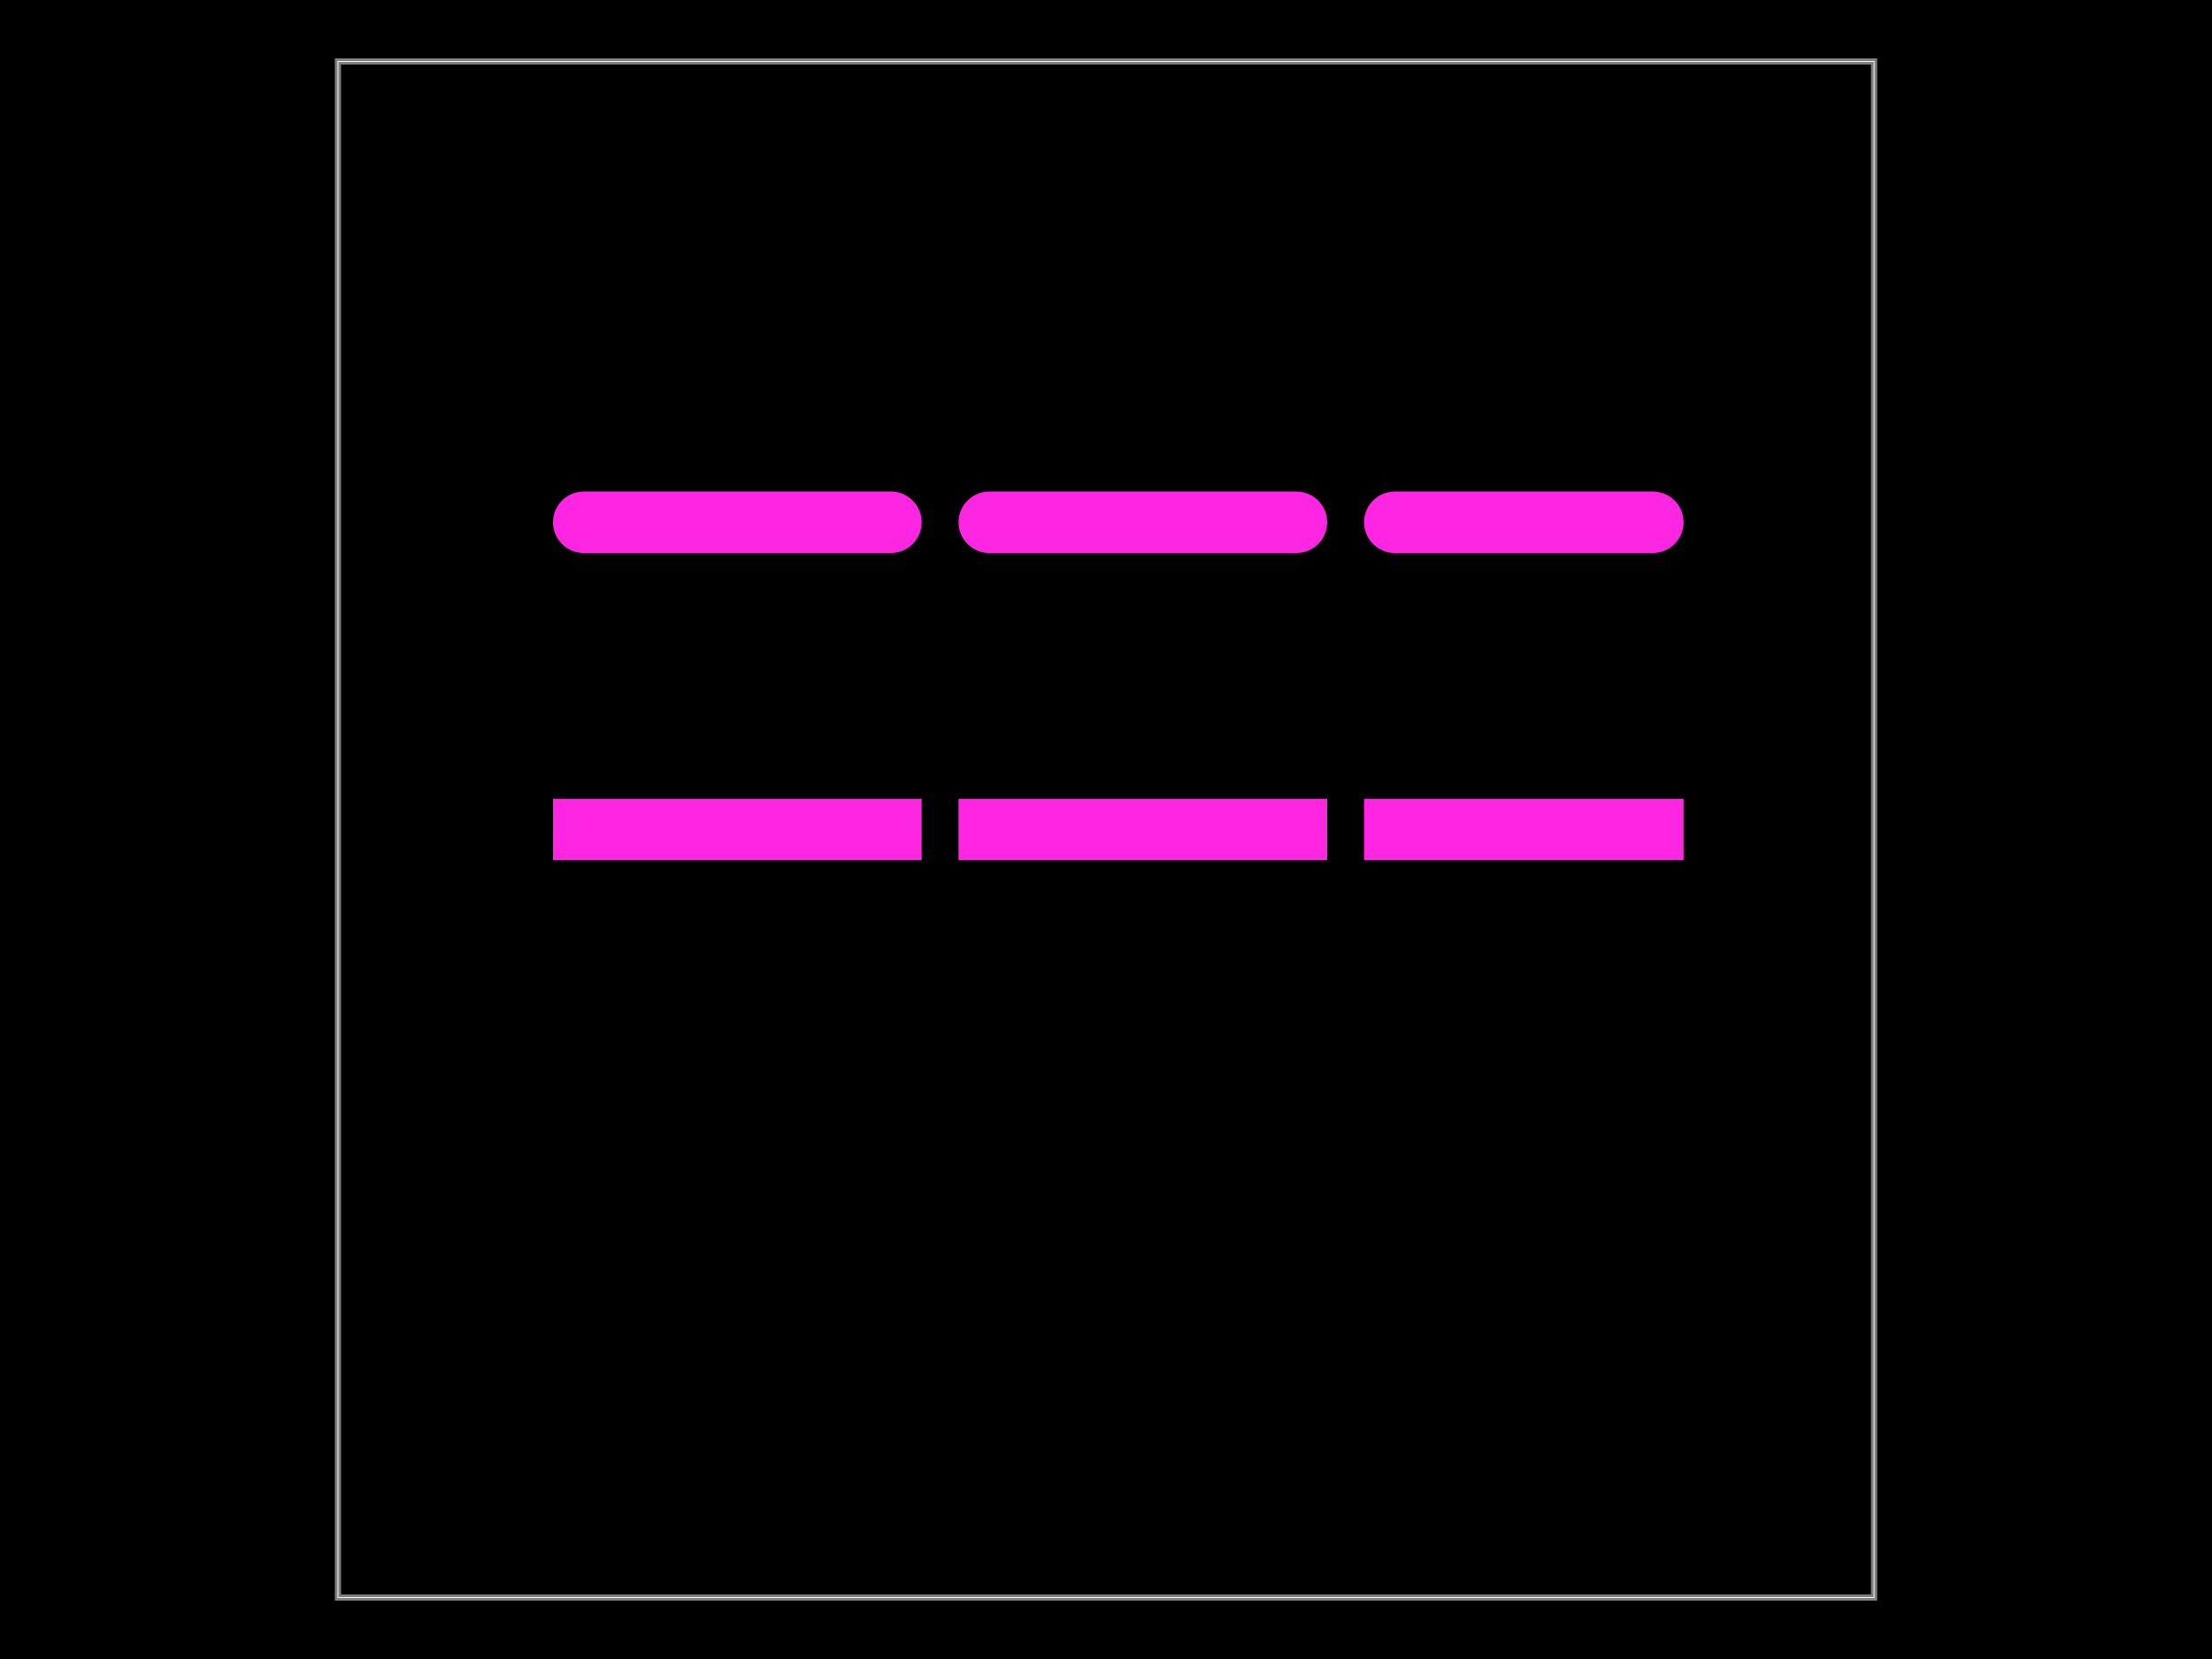
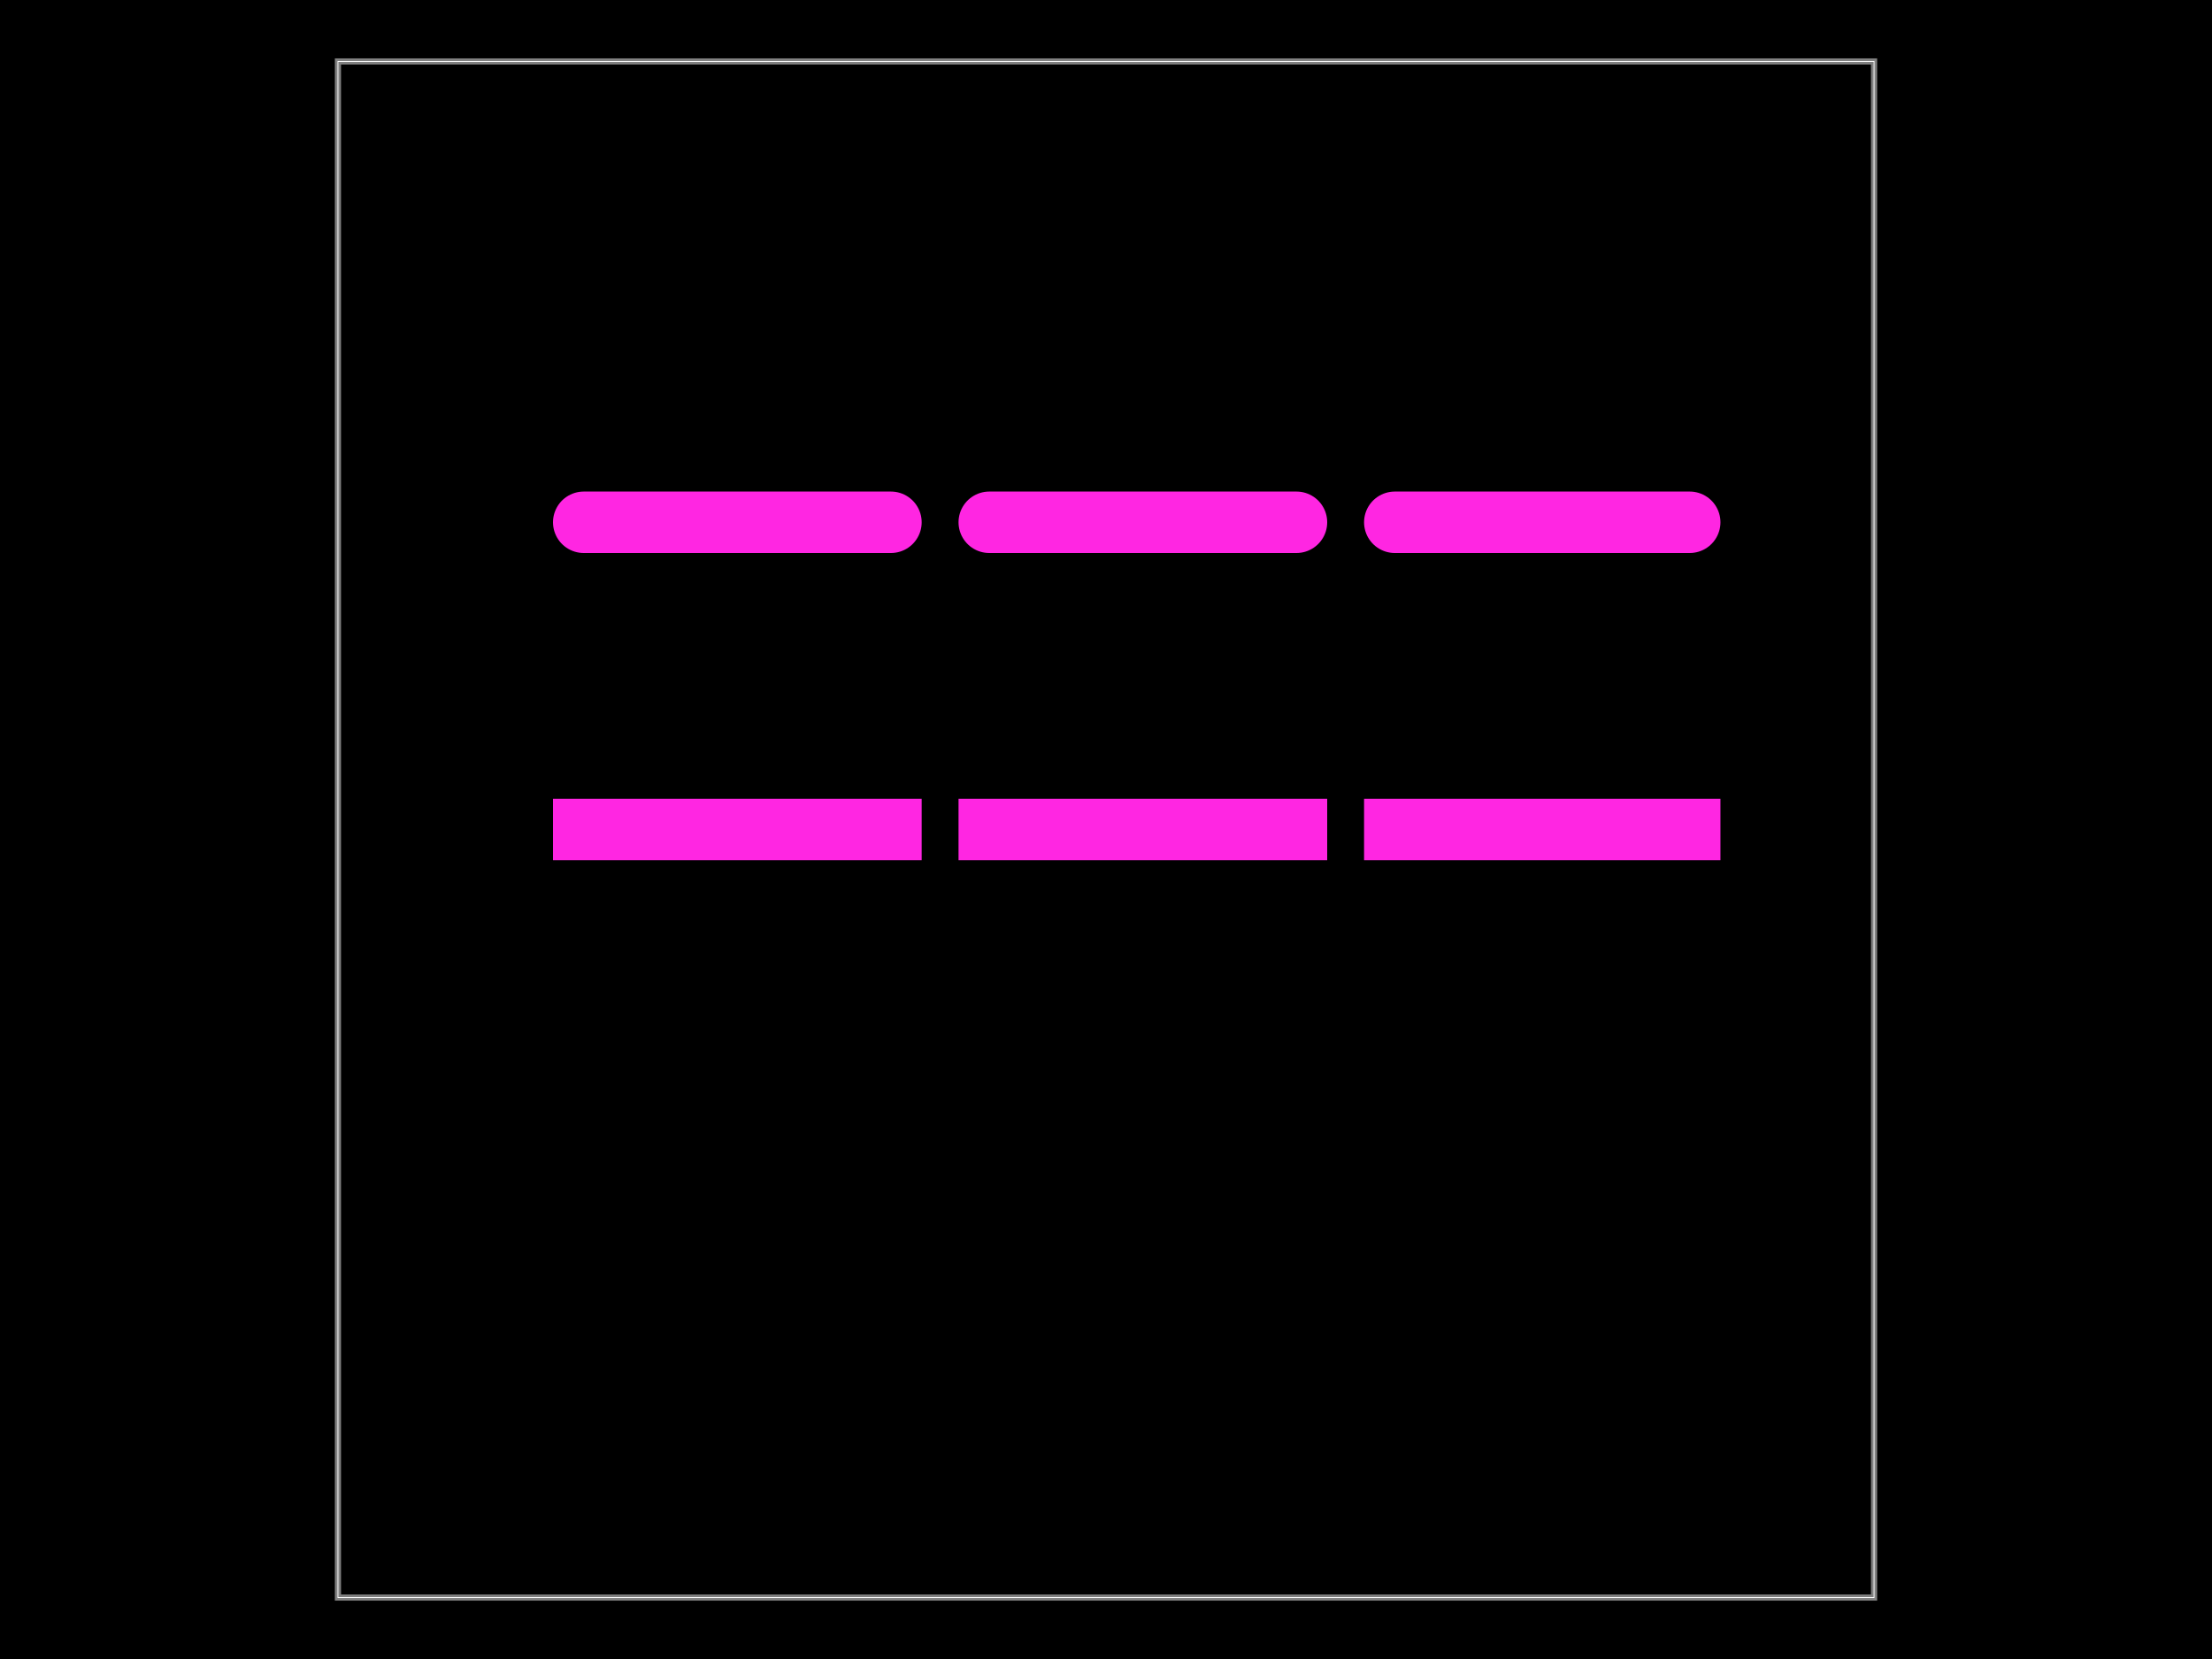
<svg xmlns="http://www.w3.org/2000/svg" width="800" height="600">
  <style />
  <rect class="boundary" x="0" y="0" fill="#000" width="800" height="600" data-type="pcb_background" data-pcb-layer="global" />
  <rect class="pcb-boundary" fill="none" stroke="#fff" stroke-width="0.3" x="122.222" y="22.222" width="555.556" height="555.556" data-type="pcb_boundary" data-pcb-layer="global" />
  <path class="pcb-board" d="M 122.222 577.778 L 677.778 577.778 L 677.778 22.222 L 122.222 22.222 Z" fill="none" stroke="rgba(255, 255, 255, 0.5)" stroke-width="2.222" data-type="pcb_board" data-pcb-layer="board" />
  <path class="pcb-cutout pcb-cutout-path-slot" d="M200,300 L333.333,300" stroke="#FF26E2" stroke-width="22.222" stroke-linecap="butt" stroke-linejoin="miter" fill="none" data-type="pcb_cutout" data-pcb-layer="drill" />
  <path class="pcb-cutout pcb-cutout-path-slot" d="M346.667,300 L480,300" stroke="#FF26E2" stroke-width="22.222" stroke-linecap="butt" stroke-linejoin="miter" fill="none" data-type="pcb_cutout" data-pcb-layer="drill" />
-   <path class="pcb-cutout pcb-cutout-path-slot" d="M493.333,300 L608.889,300" stroke="#FF26E2" stroke-width="22.222" stroke-linecap="butt" stroke-linejoin="miter" fill="none" data-type="pcb_cutout" data-pcb-layer="drill" />
+   <path class="pcb-cutout pcb-cutout-path-slot" d="M493.333,300 L622.222,300" stroke="#FF26E2" stroke-width="22.222" stroke-linecap="butt" stroke-linejoin="miter" fill="none" data-type="pcb_cutout" data-pcb-layer="drill" />
  <path class="pcb-cutout pcb-cutout-path-slot" d="M211.111,188.889 L322.222,188.889" stroke="#FF26E2" stroke-width="22.222" stroke-linecap="round" stroke-linejoin="round" fill="none" data-type="pcb_cutout" data-pcb-layer="drill" />
  <path class="pcb-cutout pcb-cutout-path-slot" d="M357.778,188.889 L468.889,188.889" stroke="#FF26E2" stroke-width="22.222" stroke-linecap="round" stroke-linejoin="round" fill="none" data-type="pcb_cutout" data-pcb-layer="drill" />
-   <path class="pcb-cutout pcb-cutout-path-slot" d="M504.444,188.889 L597.778,188.889" stroke="#FF26E2" stroke-width="22.222" stroke-linecap="round" stroke-linejoin="round" fill="none" data-type="pcb_cutout" data-pcb-layer="drill" />
+   <path class="pcb-cutout pcb-cutout-path-slot" d="M504.444,188.889 L611.111,188.889" stroke="#FF26E2" stroke-width="22.222" stroke-linecap="round" stroke-linejoin="round" fill="none" data-type="pcb_cutout" data-pcb-layer="drill" />
</svg>
